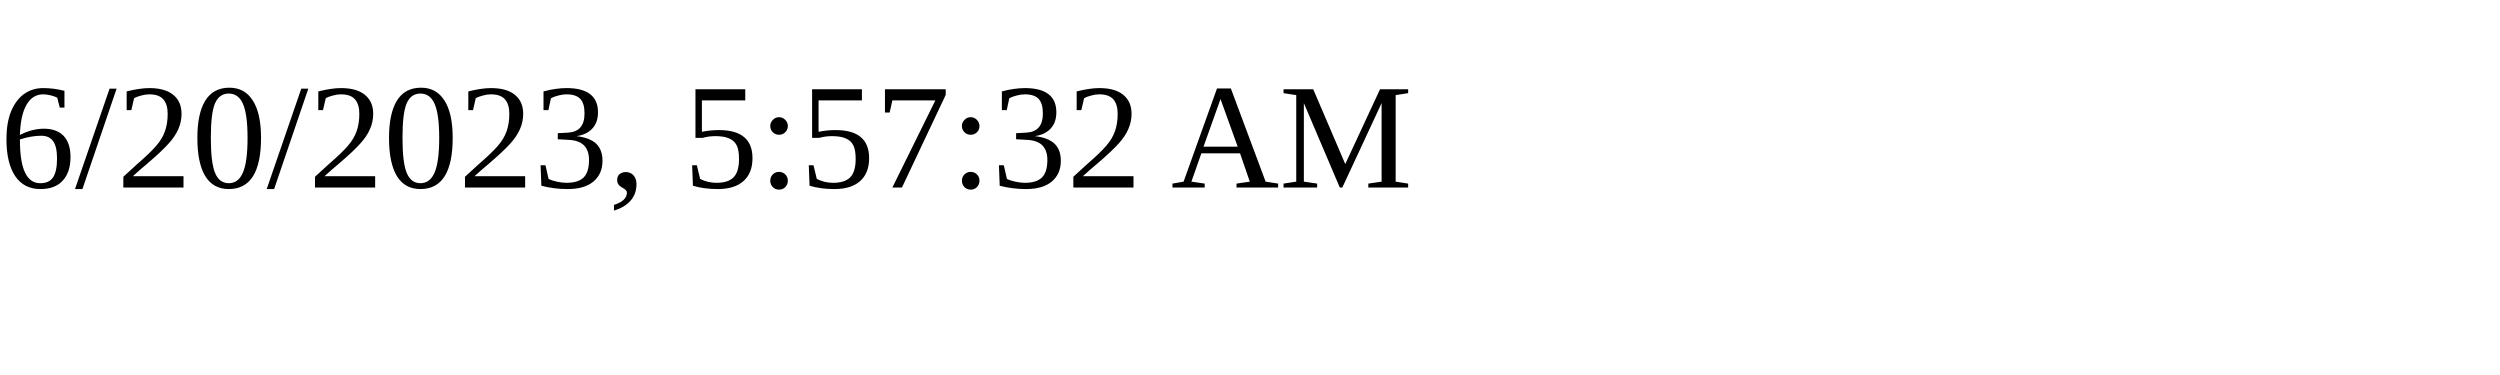
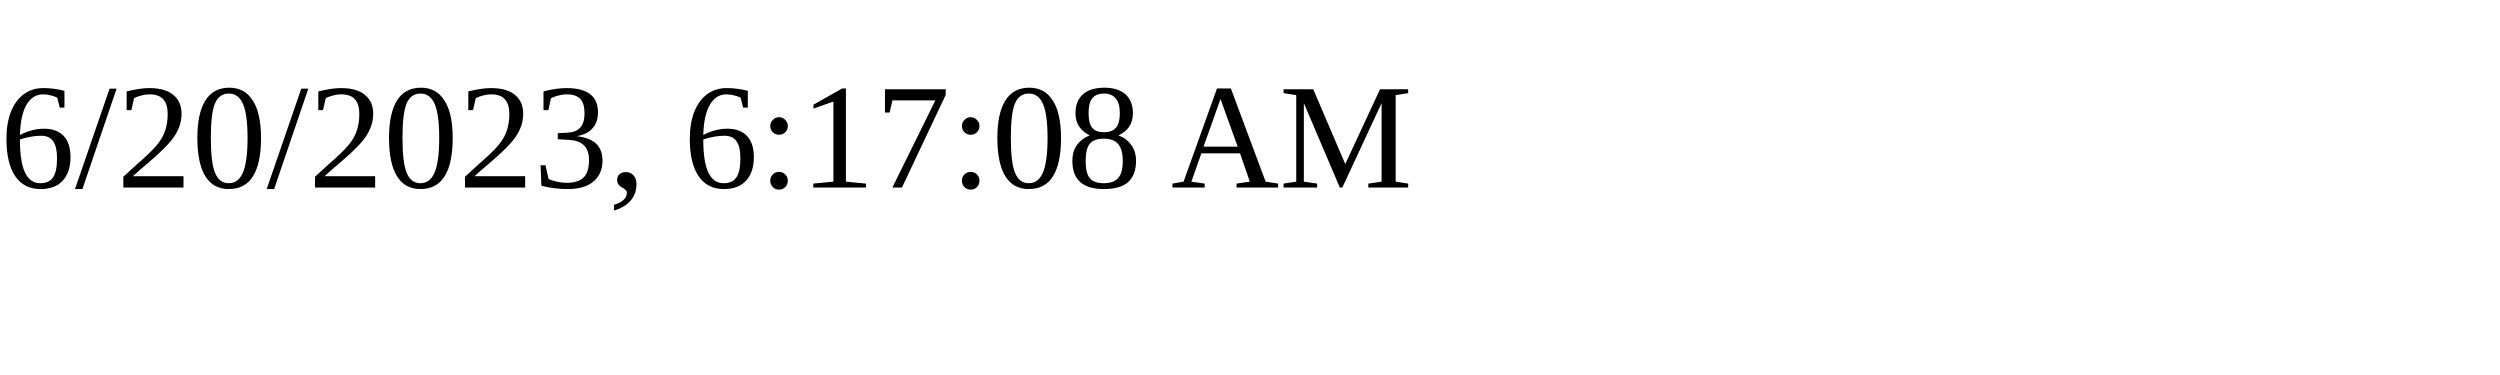
<svg xmlns="http://www.w3.org/2000/svg" height="30" width="200">
-   <text x="0" y="15">6/20/2023, 5:57:32 AM</text>
+   <text x="0" y="15">6/20/2023, 6:17:08 AM</text>
</svg>
